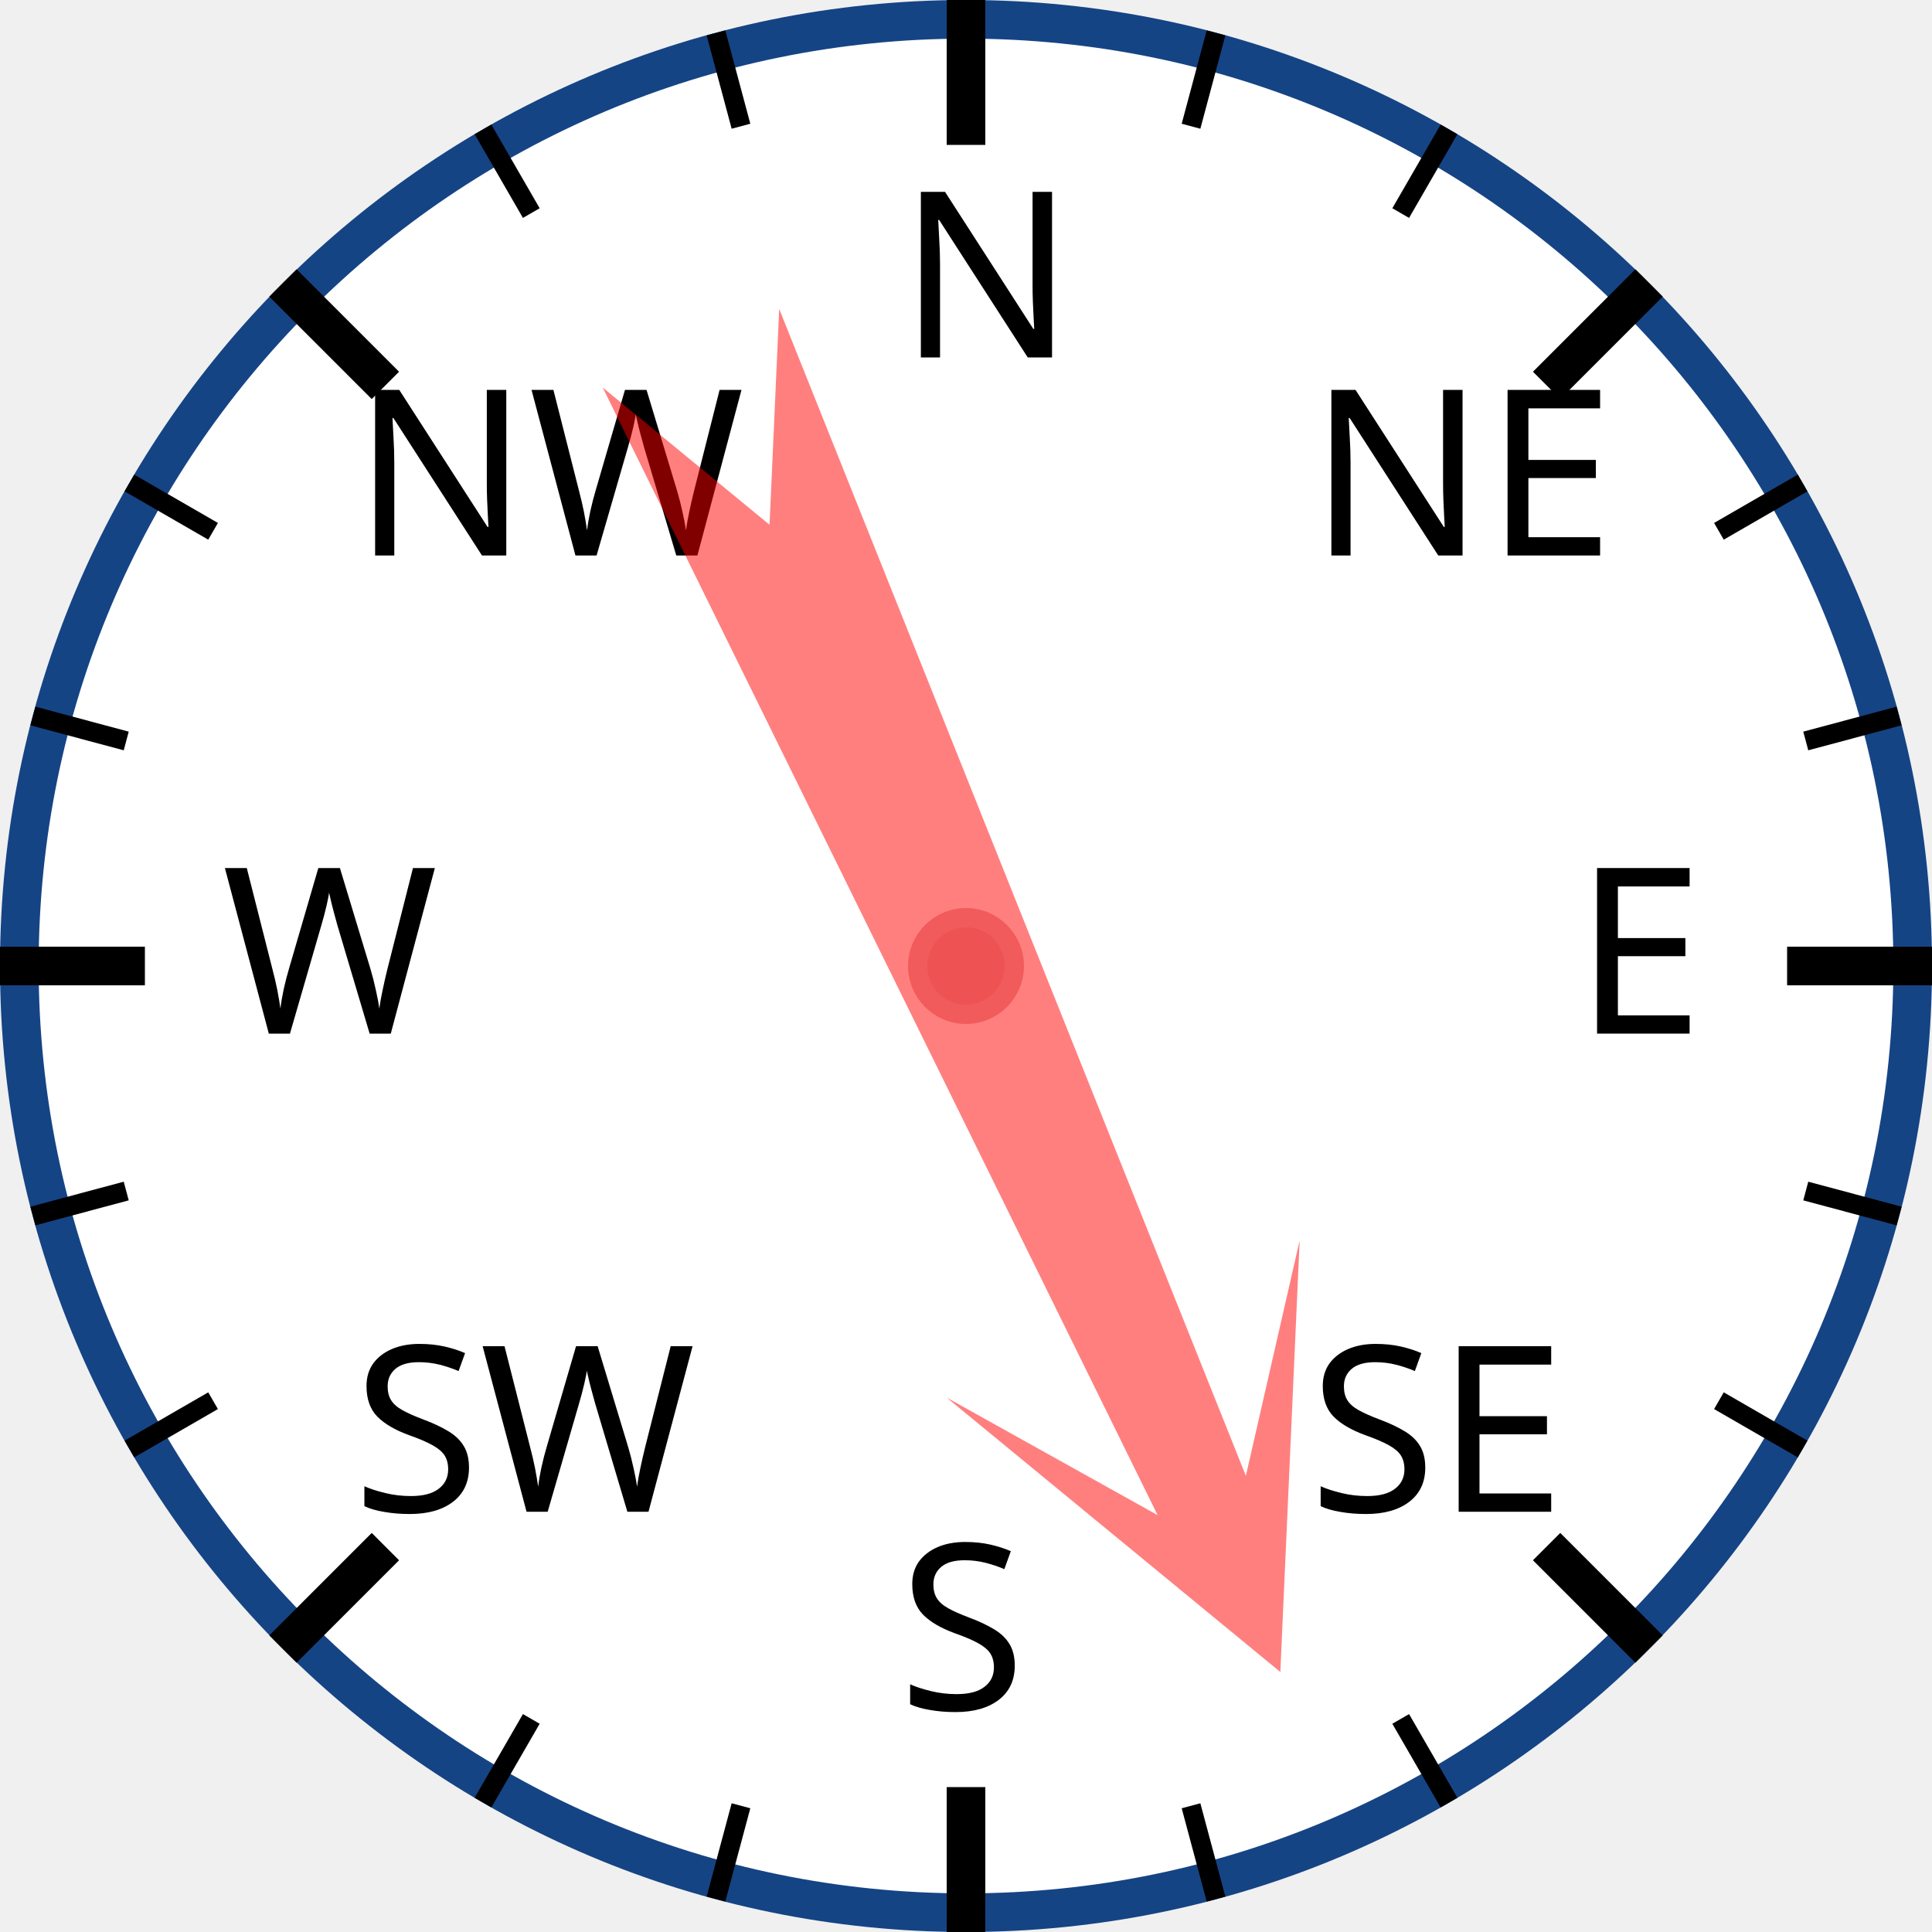
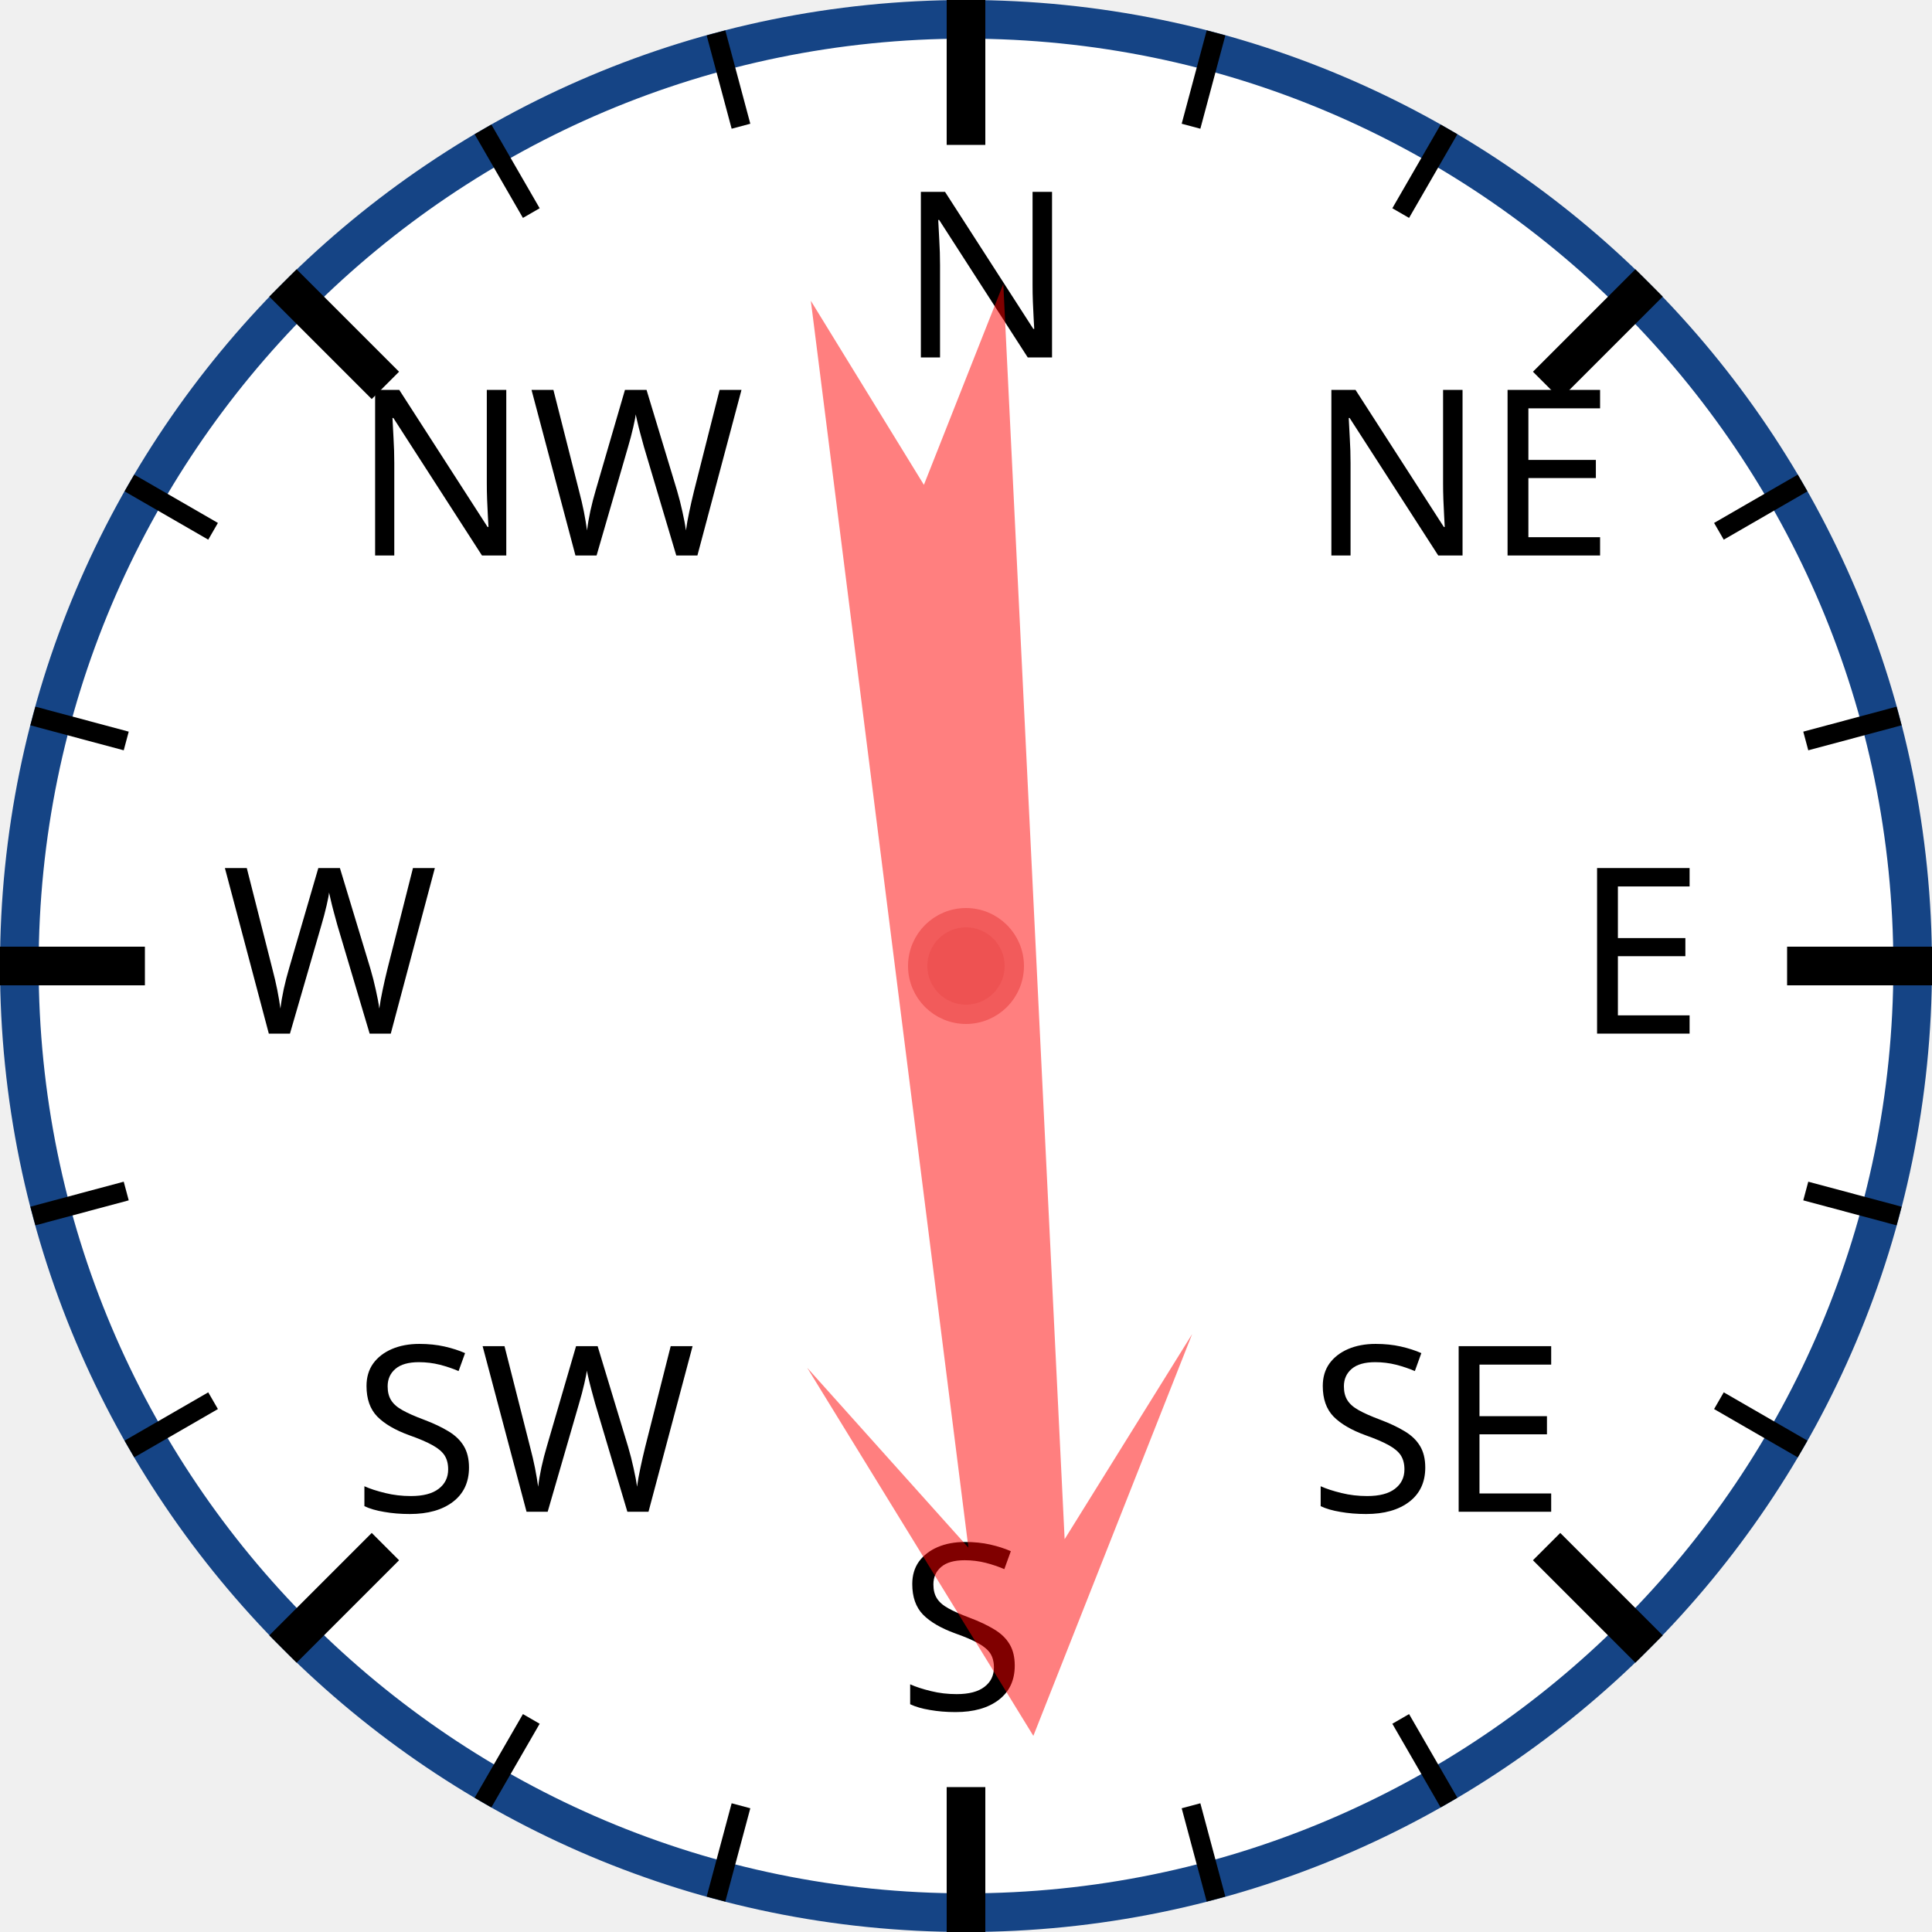
<svg xmlns="http://www.w3.org/2000/svg" width="120px" height="120px" viewBox="0 0 200 200">
  <circle cx="100" cy="100" r="98" style="fill: white; stroke: #154485; stroke-width: 4;" />
  <text x="93.0" y="37.0" style="font-family: sans-serif; font-size: 18pt;">N</text>
  <line x1="100.0" y1="0.0" x2="100.0" y2="15.0" style="stroke: black; stroke-width: 4;" />
  <line x1="74.118" y1="3.407" x2="76.706" y2="13.067" style="stroke: black; stroke-width: 2;" />
  <line x1="50" y1="13.397" x2="55" y2="22.058" style="stroke: black; stroke-width: 2;" />
  <text x="36.503" y="57.503" style="font-family: sans-serif; font-size: 18pt;">NW</text>
  <line x1="29.289" y1="29.289" x2="39.896" y2="39.896" style="stroke: black; stroke-width: 4;" />
  <line x1="13.397" y1="50" x2="22.058" y2="55" style="stroke: black; stroke-width: 2;" />
  <line x1="3.407" y1="74.118" x2="13.067" y2="76.706" style="stroke: black; stroke-width: 2;" />
  <text x="23.0" y="107.0" style="font-family: sans-serif; font-size: 18pt;">W</text>
  <line x1="0.0" y1="100.0" x2="15.0" y2="100.0" style="stroke: black; stroke-width: 4;" />
  <line x1="3.407" y1="125.882" x2="13.067" y2="123.294" style="stroke: black; stroke-width: 2;" />
  <line x1="13.397" y1="150" x2="22.058" y2="145" style="stroke: black; stroke-width: 2;" />
  <text x="36.503" y="156.497" style="font-family: sans-serif; font-size: 18pt;">SW</text>
  <line x1="29.289" y1="170.711" x2="39.896" y2="160.104" style="stroke: black; stroke-width: 4;" />
  <line x1="50" y1="186.603" x2="55" y2="177.942" style="stroke: black; stroke-width: 2;" />
  <line x1="74.118" y1="196.593" x2="76.706" y2="186.933" style="stroke: black; stroke-width: 2;" />
  <text x="93" y="177.0" style="font-family: sans-serif; font-size: 18pt;">S</text>
  <line x1="100" y1="200.0" x2="100" y2="185.0" style="stroke: black; stroke-width: 4;" />
  <line x1="125.882" y1="196.593" x2="123.294" y2="186.933" style="stroke: black; stroke-width: 2;" />
  <line x1="150.0" y1="186.603" x2="145.0" y2="177.942" style="stroke: black; stroke-width: 2;" />
  <text x="135.497" y="156.497" style="font-family: sans-serif; font-size: 18pt;">SE</text>
  <line x1="170.711" y1="170.711" x2="160.104" y2="160.104" style="stroke: black; stroke-width: 4;" />
  <line x1="186.603" y1="150" x2="177.942" y2="145" style="stroke: black; stroke-width: 2;" />
  <line x1="196.593" y1="125.882" x2="186.933" y2="123.294" style="stroke: black; stroke-width: 2;" />
  <text x="163.0" y="107" style="font-family: sans-serif; font-size: 18pt;">E</text>
  <line x1="200.0" y1="100" x2="185.0" y2="100" style="stroke: black; stroke-width: 4;" />
  <line x1="196.593" y1="74.118" x2="186.933" y2="76.706" style="stroke: black; stroke-width: 2;" />
  <line x1="186.603" y1="50" x2="177.942" y2="55" style="stroke: black; stroke-width: 2;" />
  <text x="135.497" y="57.503" style="font-family: sans-serif; font-size: 18pt;">NE</text>
  <line x1="170.711" y1="29.289" x2="160.104" y2="39.896" style="stroke: black; stroke-width: 4;" />
  <line x1="150" y1="13.397" x2="145" y2="22.058" style="stroke: black; stroke-width: 2;" />
  <line x1="125.882" y1="3.407" x2="123.294" y2="13.067" style="stroke: black; stroke-width: 2;" />
-   <polygon points="100 20 120 60 105 40 110 170 100 150 90 170 95 40 80 60" style="fill: red; fill-opacity: 0.5;" transform="rotate(156,100,100)" />
+   <polygon points="100 20 120 60 105 40 110 170 100 150 90 170 95 40 80 60" style="fill: red; fill-opacity: 0.5;" transform="rotate(175,100,100)" />
  <circle cx="100" cy="100" r="5" style="fill: #EE5252; stroke: #F25B5B; stroke-width: 2;" />
</svg>
